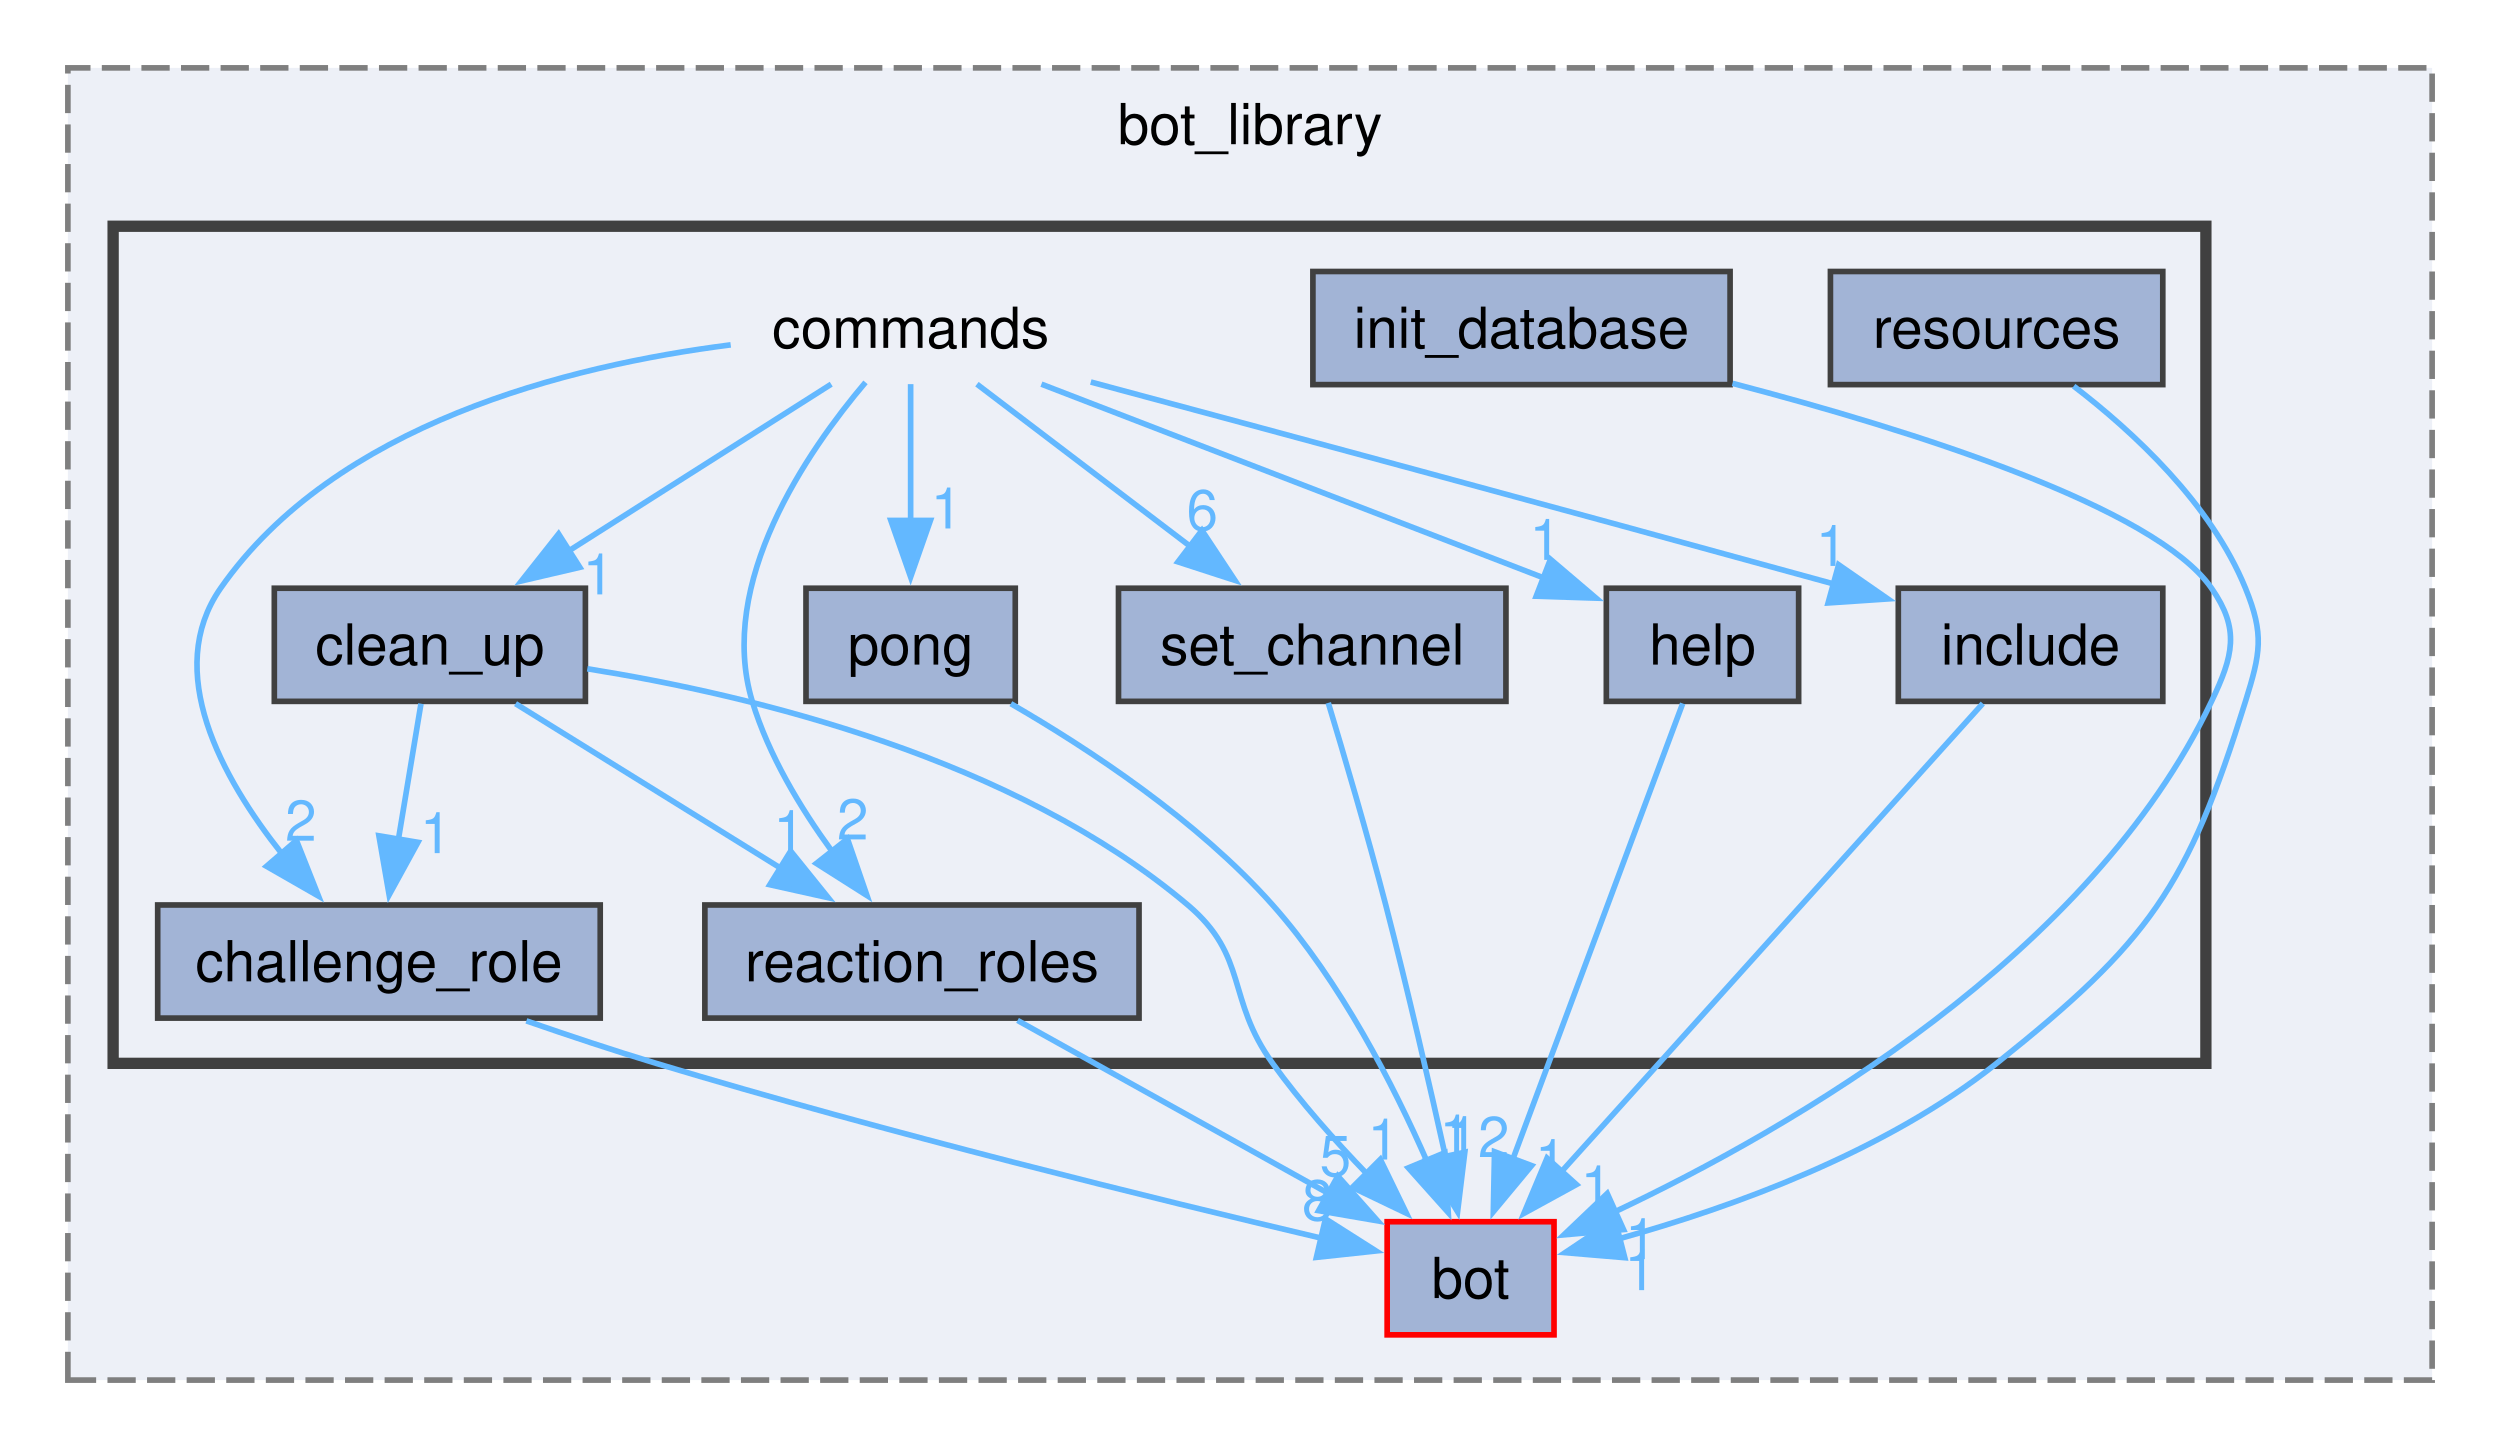
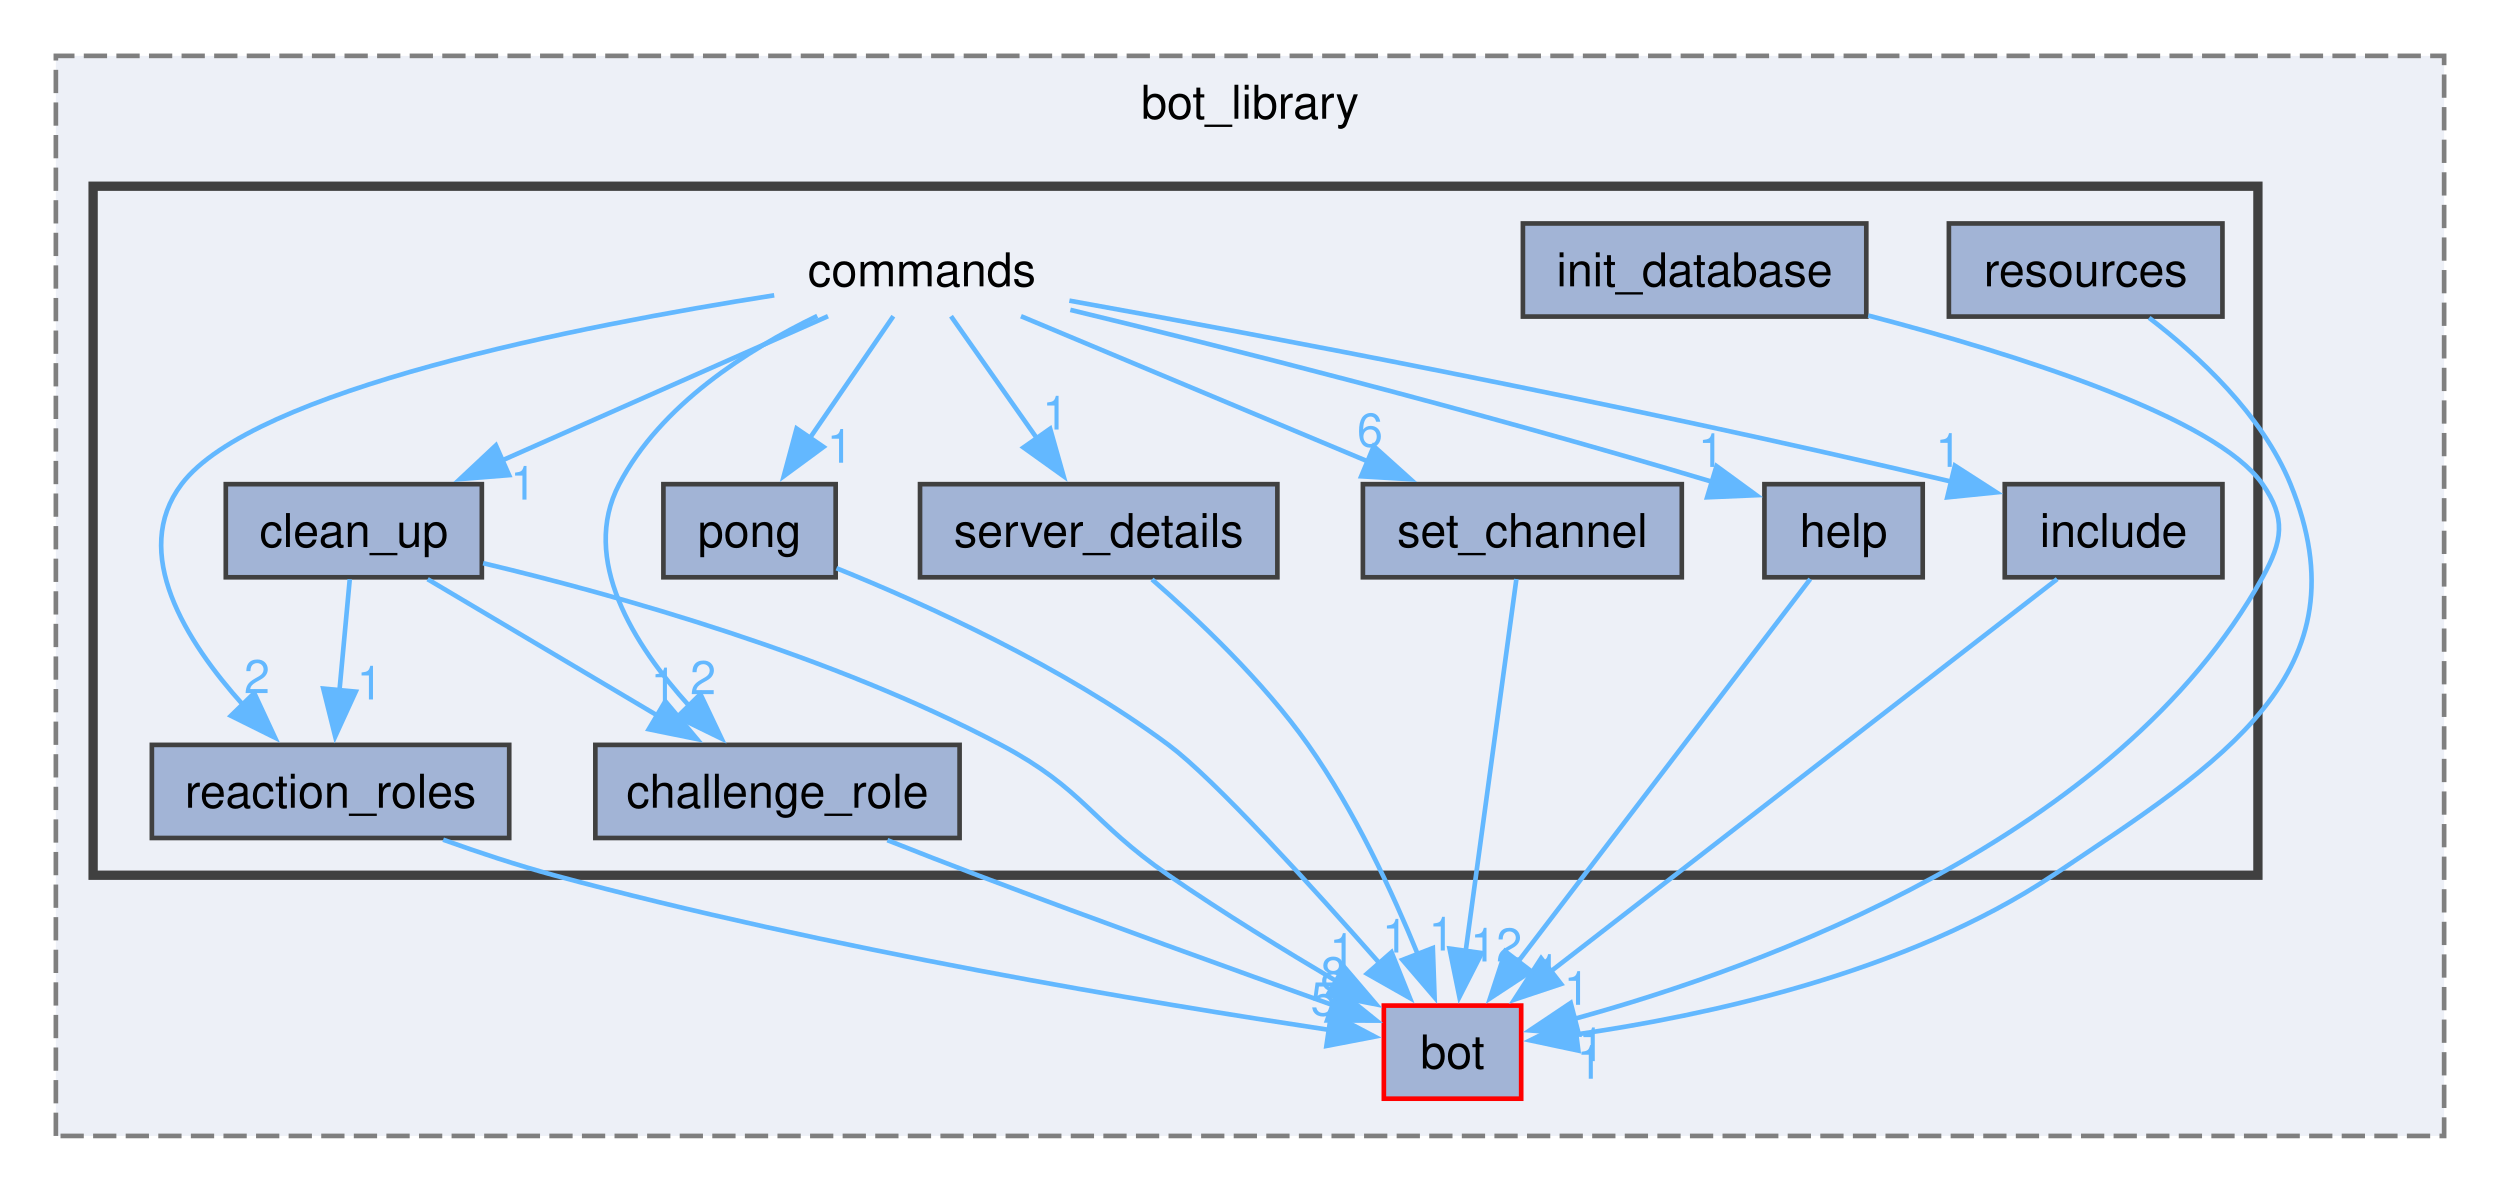
- <svg xmlns="http://www.w3.org/2000/svg" xmlns:xlink="http://www.w3.org/1999/xlink" width="442pt" height="256pt" viewBox="0.00 0.00 442.00 256.00">
+ <svg xmlns="http://www.w3.org/2000/svg" xmlns:xlink="http://www.w3.org/1999/xlink" width="537pt" height="256pt" viewBox="0.00 0.00 537.00 256.00">
  <g id="graph0" class="graph" transform="scale(1 1) rotate(0) translate(4 252)">
    <g id="clust1" class="cluster">
      <g id="a_clust1">
        <a xlink:href="dir_be3b34367be430ae387384d9c29f3df4.html" target="_top" xlink:title="bot_library">
-           <polygon fill="#edf0f7" stroke="#7f7f7f" stroke-dasharray="5,2" points="8,-8 8,-240 426,-240 426,-8 8,-8" />
-           <text text-anchor="middle" x="217" y="-226.5" font-family="Helvetica,sans-Serif" font-size="10.00">bot_library</text>
+           <polygon fill="#edf0f7" stroke="#7f7f7f" stroke-dasharray="5,2" points="8,-8 8,-240 521,-240 521,-8 8,-8" />
+           <text text-anchor="middle" x="264.5" y="-226.5" font-family="Helvetica,sans-Serif" font-size="10.00">bot_library</text>
        </a>
      </g>
    </g>
    <g id="clust2" class="cluster">
      <g id="a_clust2">
        <a xlink:href="dir_261c5c8db3e2632ea4bb1b96cd6e78dc.html" target="_top">
-           <polygon fill="#edf0f7" stroke="#404040" stroke-width="2" points="16,-64 16,-212 386,-212 386,-64 16,-64" />
+           <polygon fill="#edf0f7" stroke="#404040" stroke-width="2" points="16,-64 16,-212 481,-212 481,-64 16,-64" />
        </a>
      </g>
    </g>
    <g id="node1" class="node">
      <g id="a_node1">
        <a xlink:href="dir_cac0b191d0d7d0dd67d730930ce5fa13.html" target="_top" xlink:title="bot">
-           <polygon fill="#a2b4d6" stroke="red" points="270.75,-36 241.25,-36 241.25,-16 270.75,-16 270.75,-36" />
-           <text text-anchor="middle" x="256" y="-22.5" font-family="Helvetica,sans-Serif" font-size="10.00">bot</text>
+           <polygon fill="#a2b4d6" stroke="red" points="322.75,-36 293.25,-36 293.25,-16 322.75,-16 322.75,-36" />
+           <text text-anchor="middle" x="308" y="-22.5" font-family="Helvetica,sans-Serif" font-size="10.00">bot</text>
        </a>
      </g>
    </g>
    <g id="node2" class="node">
-       <text text-anchor="middle" x="157" y="-190.5" font-family="Helvetica,sans-Serif" font-size="10.00">commands</text>
+       <text text-anchor="middle" x="194" y="-190.5" font-family="Helvetica,sans-Serif" font-size="10.00">commands</text>
    </g>
    <g id="node3" class="node">
      <g id="a_node3">
        <a xlink:href="dir_c51bb8760eda2ecf5deaef23809ed440.html" target="_top" xlink:title="challenge_role">
-           <polygon fill="#a2b4d6" stroke="#404040" points="102.12,-92 23.88,-92 23.88,-72 102.12,-72 102.12,-92" />
-           <text text-anchor="middle" x="63" y="-78.5" font-family="Helvetica,sans-Serif" font-size="10.00">challenge_role</text>
-         </a>
-       </g>
-     </g>
-     <g id="edge4" class="edge">
-       <g id="a_edge4">
+           <polygon fill="#a2b4d6" stroke="#404040" points="202.12,-92 123.88,-92 123.88,-72 202.12,-72 202.12,-92" />
+           <text text-anchor="middle" x="163" y="-78.5" font-family="Helvetica,sans-Serif" font-size="10.00">challenge_role</text>
+         </a>
+       </g>
+     </g>
+     <g id="edge5" class="edge">
+       <g id="a_edge5">
        <a xlink:href="dir_000004_000002.html" target="_top">
-           <path fill="none" stroke="#63b8ff" d="M125.19,-191.03C96.3,-187.35 55.2,-176.98 35,-148 24.84,-133.42 35.09,-114.57 45.94,-100.93" />
-           <polygon fill="#63b8ff" stroke="#63b8ff" points="48.41,-103.42 52.31,-93.57 43.12,-98.84 48.41,-103.42" />
-         </a>
-       </g>
-       <g id="a_edge4-headlabel">
+           <path fill="none" stroke="#63b8ff" d="M171.55,-184.14C156.52,-176.88 137.92,-165.02 129,-148 120.55,-131.87 132.15,-113.48 144.03,-100.38" />
+           <polygon fill="#63b8ff" stroke="#63b8ff" points="146.46,-102.91 151,-93.34 141.48,-97.99 146.46,-102.91" />
+         </a>
+       </g>
+       <g id="a_edge5-headlabel">
        <a xlink:href="dir_000004_000002.html" target="_top" xlink:title="2">
-           <text text-anchor="middle" x="49.19" y="-103.35" font-family="Helvetica,sans-Serif" font-size="10.00" fill="#63b8ff">2</text>
+           <text text-anchor="middle" x="147.02" y="-102.88" font-family="Helvetica,sans-Serif" font-size="10.00" fill="#63b8ff">2</text>
        </a>
      </g>
    </g>
    <g id="node4" class="node">
      <g id="a_node4">
        <a xlink:href="dir_e071329bb2fc8ace303f4ccc165742ca.html" target="_top" xlink:title="clean_up">
          <polygon fill="#a2b4d6" stroke="#404040" points="99.5,-148 44.5,-148 44.5,-128 99.5,-128 99.5,-148" />
          <text text-anchor="middle" x="72" y="-134.5" font-family="Helvetica,sans-Serif" font-size="10.00">clean_up</text>
        </a>
      </g>
    </g>
-     <g id="edge6" class="edge">
-       <g id="a_edge6">
+     <g id="edge7" class="edge">
+       <g id="a_edge7">
        <a xlink:href="dir_000004_000003.html" target="_top">
-           <path fill="none" stroke="#63b8ff" d="M142.96,-184.08C130.4,-176.1 111.69,-164.21 96.63,-154.65" />
-           <polygon fill="#63b8ff" stroke="#63b8ff" points="98.51,-151.7 88.19,-149.29 94.76,-157.6 98.51,-151.7" />
-         </a>
-       </g>
-       <g id="a_edge6-headlabel">
+           <path fill="none" stroke="#63b8ff" d="M173.85,-184.08C154.78,-175.64 125.83,-162.83 103.67,-153.02" />
+           <polygon fill="#63b8ff" stroke="#63b8ff" points="105.35,-149.94 94.79,-149.09 102.52,-156.34 105.35,-149.94" />
+         </a>
+       </g>
+       <g id="a_edge7-headlabel">
        <a xlink:href="dir_000004_000003.html" target="_top" xlink:title="1">
-           <text text-anchor="middle" x="101.79" y="-146.91" font-family="Helvetica,sans-Serif" font-size="10.00" fill="#63b8ff">1</text>
+           <text text-anchor="middle" x="108.4" y="-144.68" font-family="Helvetica,sans-Serif" font-size="10.00" fill="#63b8ff">1</text>
        </a>
      </g>
    </g>
    <g id="node5" class="node">
      <g id="a_node5">
        <a xlink:href="dir_dc1cac501bd439d519324f1df382cae1.html" target="_top" xlink:title="help">
-           <polygon fill="#a2b4d6" stroke="#404040" points="314,-148 280,-148 280,-128 314,-128 314,-148" />
-           <text text-anchor="middle" x="297" y="-134.5" font-family="Helvetica,sans-Serif" font-size="10.00">help</text>
-         </a>
-       </g>
-     </g>
-     <g id="edge5" class="edge">
-       <g id="a_edge5">
+           <polygon fill="#a2b4d6" stroke="#404040" points="409,-148 375,-148 375,-128 409,-128 409,-148" />
+           <text text-anchor="middle" x="392" y="-134.5" font-family="Helvetica,sans-Serif" font-size="10.00">help</text>
+         </a>
+       </g>
+     </g>
+     <g id="edge6" class="edge">
+       <g id="a_edge6">
        <a xlink:href="dir_000004_000007.html" target="_top">
-           <path fill="none" stroke="#63b8ff" d="M180.12,-184.08C204.47,-174.69 242.84,-159.89 268.92,-149.83" />
-           <polygon fill="#63b8ff" stroke="#63b8ff" points="270.12,-153.12 278.19,-146.25 267.6,-146.59 270.12,-153.12" />
-         </a>
-       </g>
-       <g id="a_edge5-headlabel">
+           <path fill="none" stroke="#63b8ff" d="M225.91,-185.44C258.43,-177.56 310.53,-164.47 364.01,-148.44" />
+           <polygon fill="#63b8ff" stroke="#63b8ff" points="364.71,-151.88 373.27,-145.63 362.69,-145.18 364.71,-151.88" />
+         </a>
+       </g>
+       <g id="a_edge6-headlabel">
        <a xlink:href="dir_000004_000007.html" target="_top" xlink:title="1">
-           <text text-anchor="middle" x="269.2" y="-153.02" font-family="Helvetica,sans-Serif" font-size="10.00" fill="#63b8ff">1</text>
+           <text text-anchor="middle" x="363.55" y="-151.7" font-family="Helvetica,sans-Serif" font-size="10.00" fill="#63b8ff">1</text>
        </a>
      </g>
    </g>
    <g id="node6" class="node">
      <g id="a_node6">
        <a xlink:href="dir_9d7cbcd390d83bb8092815502b9393e2.html" target="_top" xlink:title="include">
-           <polygon fill="#a2b4d6" stroke="#404040" points="378.38,-148 331.62,-148 331.62,-128 378.38,-128 378.38,-148" />
-           <text text-anchor="middle" x="355" y="-134.5" font-family="Helvetica,sans-Serif" font-size="10.00">include</text>
-         </a>
-       </g>
-     </g>
-     <g id="edge3" class="edge">
-       <g id="a_edge3">
+           <polygon fill="#a2b4d6" stroke="#404040" points="473.38,-148 426.62,-148 426.62,-128 473.38,-128 473.38,-148" />
+           <text text-anchor="middle" x="450" y="-134.5" font-family="Helvetica,sans-Serif" font-size="10.00">include</text>
+         </a>
+       </g>
+     </g>
+     <g id="edge4" class="edge">
+       <g id="a_edge4">
        <a xlink:href="dir_000004_000012.html" target="_top">
-           <path fill="none" stroke="#63b8ff" d="M188.85,-184.46C220.06,-176.07 269.28,-162.79 320.33,-148.72" />
-           <polygon fill="#63b8ff" stroke="#63b8ff" points="321.07,-152.15 329.78,-146.11 319.21,-145.4 321.07,-152.15" />
-         </a>
-       </g>
-       <g id="a_edge3-headlabel">
+           <path fill="none" stroke="#63b8ff" d="M225.7,-187.42C267.21,-179.93 342.45,-165.79 415.53,-148.46" />
+           <polygon fill="#63b8ff" stroke="#63b8ff" points="415.91,-151.97 424.82,-146.24 414.27,-145.17 415.91,-151.97" />
+         </a>
+       </g>
+       <g id="a_edge4-headlabel">
        <a xlink:href="dir_000004_000012.html" target="_top" xlink:title="1">
-           <text text-anchor="middle" x="319.82" y="-151.94" font-family="Helvetica,sans-Serif" font-size="10.00" fill="#63b8ff">1</text>
+           <text text-anchor="middle" x="414.54" y="-151.72" font-family="Helvetica,sans-Serif" font-size="10.00" fill="#63b8ff">1</text>
        </a>
      </g>
    </g>
    <g id="node8" class="node">
      <g id="a_node8">
        <a xlink:href="dir_e4c64626919ae284a6143de39fd042e4.html" target="_top" xlink:title="pong">
          <polygon fill="#a2b4d6" stroke="#404040" points="175.5,-148 138.5,-148 138.5,-128 175.5,-128 175.5,-148" />
          <text text-anchor="middle" x="157" y="-134.5" font-family="Helvetica,sans-Serif" font-size="10.00">pong</text>
        </a>
      </g>
    </g>
-     <g id="edge7" class="edge">
-       <g id="a_edge7">
+     <g id="edge8" class="edge">
+       <g id="a_edge8">
        <a xlink:href="dir_000004_000016.html" target="_top">
-           <path fill="none" stroke="#63b8ff" d="M157,-184.08C157,-177.48 157,-168.21 157,-159.79" />
-           <polygon fill="#63b8ff" stroke="#63b8ff" points="160.5,-159.99 157,-149.99 153.5,-159.99 160.5,-159.99" />
-         </a>
-       </g>
-       <g id="a_edge7-headlabel">
+           <path fill="none" stroke="#63b8ff" d="M187.89,-184.08C183,-176.94 175.97,-166.68 169.85,-157.75" />
+           <polygon fill="#63b8ff" stroke="#63b8ff" points="172.89,-156 164.35,-149.72 167.11,-159.95 172.89,-156" />
+         </a>
+       </g>
+       <g id="a_edge8-headlabel">
        <a xlink:href="dir_000004_000016.html" target="_top" xlink:title="1">
-           <text text-anchor="middle" x="163.34" y="-158.57" font-family="Helvetica,sans-Serif" font-size="10.00" fill="#63b8ff">1</text>
+           <text text-anchor="middle" x="176.41" y="-152.61" font-family="Helvetica,sans-Serif" font-size="10.00" fill="#63b8ff">1</text>
        </a>
      </g>
    </g>
    <g id="node9" class="node">
      <g id="a_node9">
        <a xlink:href="dir_55709f21cee890691a392e71066e61b8.html" target="_top" xlink:title="reaction_roles">
-           <polygon fill="#a2b4d6" stroke="#404040" points="197.38,-92 120.62,-92 120.62,-72 197.38,-72 197.38,-92" />
-           <text text-anchor="middle" x="159" y="-78.5" font-family="Helvetica,sans-Serif" font-size="10.00">reaction_roles</text>
-         </a>
-       </g>
-     </g>
-     <g id="edge2" class="edge">
-       <g id="a_edge2">
+           <polygon fill="#a2b4d6" stroke="#404040" points="105.38,-92 28.62,-92 28.62,-72 105.38,-72 105.38,-92" />
+           <text text-anchor="middle" x="67" y="-78.5" font-family="Helvetica,sans-Serif" font-size="10.00">reaction_roles</text>
+         </a>
+       </g>
+     </g>
+     <g id="edge3" class="edge">
+       <g id="a_edge3">
        <a xlink:href="dir_000004_000017.html" target="_top">
-           <path fill="none" stroke="#63b8ff" d="M149.02,-184.4C138.67,-172.18 122.66,-148.93 129,-128 131.88,-118.5 137.49,-109.18 143.09,-101.5" />
-           <polygon fill="#63b8ff" stroke="#63b8ff" points="145.83,-103.69 149.28,-93.67 140.33,-99.35 145.83,-103.69" />
-         </a>
-       </g>
-       <g id="a_edge2-headlabel">
+           <path fill="none" stroke="#63b8ff" d="M162.3,-188.57C120.46,-182.01 50.31,-168.25 35,-148 23.92,-133.35 35.89,-114.27 48.22,-100.57" />
+           <polygon fill="#63b8ff" stroke="#63b8ff" points="50.61,-103.14 55.08,-93.54 45.59,-98.25 50.61,-103.14" />
+         </a>
+       </g>
+       <g id="a_edge3-headlabel">
        <a xlink:href="dir_000004_000017.html" target="_top" xlink:title="2">
-           <text text-anchor="middle" x="146.76" y="-103.58" font-family="Helvetica,sans-Serif" font-size="10.00" fill="#63b8ff">2</text>
+           <text text-anchor="middle" x="51.19" y="-103.11" font-family="Helvetica,sans-Serif" font-size="10.00" fill="#63b8ff">2</text>
        </a>
      </g>
    </g>
    <g id="node11" class="node">
      <g id="a_node11">
-         <a xlink:href="dir_45dc5c8d62ec8ca66ff85239c099c91b.html" target="_top" xlink:title="set_channel">
-           <polygon fill="#a2b4d6" stroke="#404040" points="262.25,-148 193.75,-148 193.75,-128 262.25,-128 262.25,-148" />
-           <text text-anchor="middle" x="228" y="-134.5" font-family="Helvetica,sans-Serif" font-size="10.00">set_channel</text>
+         <a xlink:href="dir_25fa05427a0fbbf83099686a4dfd3c98.html" target="_top" xlink:title="server_details">
+           <polygon fill="#a2b4d6" stroke="#404040" points="270.38,-148 193.62,-148 193.62,-128 270.38,-128 270.38,-148" />
+           <text text-anchor="middle" x="232" y="-134.5" font-family="Helvetica,sans-Serif" font-size="10.00">server_details</text>
        </a>
      </g>
    </g>
    <g id="edge1" class="edge">
      <g id="a_edge1">
        <a xlink:href="dir_000004_000020.html" target="_top">
-           <path fill="none" stroke="#63b8ff" d="M168.72,-184.08C179.02,-176.25 194.25,-164.67 206.7,-155.2" />
-           <polygon fill="#63b8ff" stroke="#63b8ff" points="208.5,-158.23 214.34,-149.39 204.26,-152.66 208.5,-158.23" />
+           <path fill="none" stroke="#63b8ff" d="M200.27,-184.08C205.3,-176.94 212.52,-166.68 218.8,-157.75" />
+           <polygon fill="#63b8ff" stroke="#63b8ff" points="221.57,-159.91 224.46,-149.71 215.84,-155.88 221.57,-159.91" />
        </a>
      </g>
      <g id="a_edge1-headlabel">
-         <a xlink:href="dir_000004_000020.html" target="_top" xlink:title="6">
-           <text text-anchor="middle" x="208.56" y="-158.25" font-family="Helvetica,sans-Serif" font-size="10.00" fill="#63b8ff">6</text>
-         </a>
-       </g>
-     </g>
-     <g id="edge8" class="edge">
-       <g id="a_edge8">
+         <a xlink:href="dir_000004_000020.html" target="_top" xlink:title="1">
+           <text text-anchor="middle" x="222.69" y="-159.74" font-family="Helvetica,sans-Serif" font-size="10.00" fill="#63b8ff">1</text>
+         </a>
+       </g>
+     </g>
+     <g id="node12" class="node">
+       <g id="a_node12">
+         <a xlink:href="dir_45dc5c8d62ec8ca66ff85239c099c91b.html" target="_top" xlink:title="set_channel">
+           <polygon fill="#a2b4d6" stroke="#404040" points="357.25,-148 288.75,-148 288.75,-128 357.25,-128 357.25,-148" />
+           <text text-anchor="middle" x="323" y="-134.5" font-family="Helvetica,sans-Serif" font-size="10.00">set_channel</text>
+         </a>
+       </g>
+     </g>
+     <g id="edge2" class="edge">
+       <g id="a_edge2">
+         <a xlink:href="dir_000004_000021.html" target="_top">
+           <path fill="none" stroke="#63b8ff" d="M215.3,-184.08C235.56,-175.6 266.36,-162.71 289.83,-152.88" />
+           <polygon fill="#63b8ff" stroke="#63b8ff" points="291.09,-156.15 298.97,-149.06 288.39,-149.69 291.09,-156.15" />
+         </a>
+       </g>
+       <g id="a_edge2-headlabel">
+         <a xlink:href="dir_000004_000021.html" target="_top" xlink:title="6">
+           <text text-anchor="middle" x="290.27" y="-156.07" font-family="Helvetica,sans-Serif" font-size="10.00" fill="#63b8ff">6</text>
+         </a>
+       </g>
+     </g>
+     <g id="edge9" class="edge">
+       <g id="a_edge9">
        <a xlink:href="dir_000002_000000.html" target="_top">
-           <path fill="none" stroke="#63b8ff" d="M89.06,-71.51C96.44,-68.95 104.5,-66.26 112,-64 152.65,-51.75 200.52,-39.96 229.54,-33.11" />
-           <polygon fill="#63b8ff" stroke="#63b8ff" points="230.34,-36.51 239.28,-30.83 228.74,-29.7 230.34,-36.51" />
-         </a>
-       </g>
-       <g id="a_edge8-headlabel">
+           <path fill="none" stroke="#63b8ff" d="M186.61,-71.53C192.9,-69.04 199.69,-66.39 206,-64 231.89,-54.19 261.67,-43.45 282.34,-36.08" />
+           <polygon fill="#63b8ff" stroke="#63b8ff" points="283.41,-39.41 291.66,-32.77 281.06,-32.82 283.41,-39.41" />
+         </a>
+       </g>
+       <g id="a_edge9-headlabel">
        <a xlink:href="dir_000002_000000.html" target="_top" xlink:title="8">
-           <text text-anchor="middle" x="228.96" y="-36.25" font-family="Helvetica,sans-Serif" font-size="10.00" fill="#63b8ff">8</text>
+           <text text-anchor="middle" x="282.4" y="-39.29" font-family="Helvetica,sans-Serif" font-size="10.00" fill="#63b8ff">8</text>
+         </a>
+       </g>
+     </g>
+     <g id="edge12" class="edge">
+       <g id="a_edge12">
+         <a xlink:href="dir_000003_000000.html" target="_top">
+           <path fill="none" stroke="#63b8ff" d="M99.77,-131.03C128.67,-124.14 174.69,-111.23 211,-92 228.91,-82.51 230.31,-75.5 247,-64 258.64,-55.99 272.02,-47.77 283.27,-41.12" />
+           <polygon fill="#63b8ff" stroke="#63b8ff" points="284.72,-44.32 291.6,-36.26 281.19,-38.28 284.72,-44.32" />
+         </a>
+       </g>
+       <g id="a_edge12-headlabel">
+         <a xlink:href="dir_000003_000000.html" target="_top" xlink:title="1">
+           <text text-anchor="middle" x="284.35" y="-44.33" font-family="Helvetica,sans-Serif" font-size="10.00" fill="#63b8ff">1</text>
        </a>
      </g>
    </g>
    <g id="edge11" class="edge">
      <g id="a_edge11">
-         <a xlink:href="dir_000003_000000.html" target="_top">
-           <path fill="none" stroke="#63b8ff" d="M99.84,-133.76C129.19,-129.07 175.35,-117.89 206,-92 216.78,-82.89 212.74,-75.45 221,-64 225.93,-57.16 232.05,-50.28 237.79,-44.34" />
-           <polygon fill="#63b8ff" stroke="#63b8ff" points="240.04,-47.02 244.66,-37.49 235.1,-42.07 240.04,-47.02" />
+         <a xlink:href="dir_000003_000002.html" target="_top">
+           <path fill="none" stroke="#63b8ff" d="M87.85,-127.59C101.47,-119.51 121.36,-107.71 137.26,-98.27" />
+           <polygon fill="#63b8ff" stroke="#63b8ff" points="138.91,-101.37 145.72,-93.25 135.34,-95.35 138.91,-101.37" />
        </a>
      </g>
      <g id="a_edge11-headlabel">
-         <a xlink:href="dir_000003_000000.html" target="_top" xlink:title="1">
-           <text text-anchor="middle" x="240.57" y="-47" font-family="Helvetica,sans-Serif" font-size="10.00" fill="#63b8ff">1</text>
+         <a xlink:href="dir_000003_000002.html" target="_top" xlink:title="1">
+           <text text-anchor="middle" x="138.57" y="-101.37" font-family="Helvetica,sans-Serif" font-size="10.00" fill="#63b8ff">1</text>
        </a>
      </g>
    </g>
    <g id="edge10" class="edge">
      <g id="a_edge10">
-         <a xlink:href="dir_000003_000002.html" target="_top">
-           <path fill="none" stroke="#63b8ff" d="M70.43,-127.59C69.32,-120.93 67.79,-111.75 66.41,-103.44" />
-           <polygon fill="#63b8ff" stroke="#63b8ff" points="69.89,-103.08 64.8,-93.79 62.99,-104.23 69.89,-103.08" />
+         <a xlink:href="dir_000003_000017.html" target="_top">
+           <path fill="none" stroke="#63b8ff" d="M71.13,-127.59C70.52,-121.01 69.68,-111.96 68.92,-103.73" />
+           <polygon fill="#63b8ff" stroke="#63b8ff" points="72.41,-103.44 68,-93.81 65.44,-104.09 72.41,-103.44" />
        </a>
      </g>
      <g id="a_edge10-headlabel">
-         <a xlink:href="dir_000003_000002.html" target="_top" xlink:title="1">
-           <text text-anchor="middle" x="73.04" y="-101.17" font-family="Helvetica,sans-Serif" font-size="10.00" fill="#63b8ff">1</text>
-         </a>
-       </g>
-     </g>
-     <g id="edge9" class="edge">
-       <g id="a_edge9">
-         <a xlink:href="dir_000003_000017.html" target="_top">
-           <path fill="none" stroke="#63b8ff" d="M87.15,-127.59C100.05,-119.59 118.83,-107.93 133.96,-98.54" />
-           <polygon fill="#63b8ff" stroke="#63b8ff" points="135.79,-101.53 142.44,-93.28 132.1,-95.58 135.79,-101.53" />
-         </a>
-       </g>
-       <g id="a_edge9-headlabel">
        <a xlink:href="dir_000003_000017.html" target="_top" xlink:title="1">
-           <text text-anchor="middle" x="135.52" y="-101.53" font-family="Helvetica,sans-Serif" font-size="10.00" fill="#63b8ff">1</text>
-         </a>
-       </g>
-     </g>
-     <g id="edge12" class="edge">
-       <g id="a_edge12">
-         <a xlink:href="dir_000007_000000.html" target="_top">
-           <path fill="none" stroke="#63b8ff" d="M293.5,-127.62C286.88,-109.84 272.36,-70.88 263.45,-47" />
-           <polygon fill="#63b8ff" stroke="#63b8ff" points="266.79,-45.92 260.02,-37.77 260.23,-48.37 266.79,-45.92" />
-         </a>
-       </g>
-       <g id="a_edge12-headlabel">
-         <a xlink:href="dir_000007_000000.html" target="_top" xlink:title="1">
-           <text text-anchor="middle" x="270.17" y="-43.38" font-family="Helvetica,sans-Serif" font-size="10.00" fill="#63b8ff">1</text>
+           <text text-anchor="middle" x="75.43" y="-101.75" font-family="Helvetica,sans-Serif" font-size="10.00" fill="#63b8ff">1</text>
        </a>
      </g>
    </g>
    <g id="edge13" class="edge">
      <g id="a_edge13">
+         <a xlink:href="dir_000007_000000.html" target="_top">
+           <path fill="none" stroke="#63b8ff" d="M384.84,-127.62C370.95,-109.44 340.14,-69.09 322.04,-45.38" />
+           <polygon fill="#63b8ff" stroke="#63b8ff" points="324.91,-43.38 316.06,-37.56 319.35,-47.63 324.91,-43.38" />
+         </a>
+       </g>
+       <g id="a_edge13-headlabel">
+         <a xlink:href="dir_000007_000000.html" target="_top" xlink:title="1">
+           <text text-anchor="middle" x="328.43" y="-39.81" font-family="Helvetica,sans-Serif" font-size="10.00" fill="#63b8ff">1</text>
+         </a>
+       </g>
+     </g>
+     <g id="edge14" class="edge">
+       <g id="a_edge14">
        <a xlink:href="dir_000012_000000.html" target="_top">
-           <path fill="none" stroke="#63b8ff" d="M346.56,-127.62C330.05,-109.27 293.23,-68.37 271.98,-44.75" />
-           <polygon fill="#63b8ff" stroke="#63b8ff" points="274.72,-42.57 265.43,-37.48 269.52,-47.25 274.72,-42.57" />
-         </a>
-       </g>
-       <g id="a_edge13-headlabel">
+           <path fill="none" stroke="#63b8ff" d="M437.89,-127.62C413.69,-108.87 359.06,-66.55 328.93,-43.21" />
+           <polygon fill="#63b8ff" stroke="#63b8ff" points="331.32,-40.64 321.27,-37.28 327.03,-46.17 331.32,-40.64" />
+         </a>
+       </g>
+       <g id="a_edge14-headlabel">
        <a xlink:href="dir_000012_000000.html" target="_top" xlink:title="1">
-           <text text-anchor="middle" x="278.23" y="-38.72" font-family="Helvetica,sans-Serif" font-size="10.00" fill="#63b8ff">1</text>
+           <text text-anchor="middle" x="334.71" y="-36.17" font-family="Helvetica,sans-Serif" font-size="10.00" fill="#63b8ff">1</text>
        </a>
      </g>
    </g>
    <g id="node7" class="node">
      <g id="a_node7">
        <a xlink:href="dir_4bf8f6c3c349d2a29524f93c7ce04644.html" target="_top" xlink:title="init_database">
-           <polygon fill="#a2b4d6" stroke="#404040" points="301.88,-204 228.12,-204 228.12,-184 301.88,-184 301.88,-204" />
-           <text text-anchor="middle" x="265" y="-190.5" font-family="Helvetica,sans-Serif" font-size="10.00">init_database</text>
-         </a>
-       </g>
-     </g>
-     <g id="edge14" class="edge">
-       <g id="a_edge14">
-         <a xlink:href="dir_000014_000000.html" target="_top">
-           <path fill="none" stroke="#63b8ff" d="M302.31,-184.22C334.38,-175.82 377,-162.35 387,-148 392.08,-140.71 390.83,-136.02 387,-128 365.55,-83.02 312.98,-52.61 281.34,-37.68" />
-           <polygon fill="#63b8ff" stroke="#63b8ff" points="283.04,-34.61 272.49,-33.68 280.16,-40.99 283.04,-34.61" />
-         </a>
-       </g>
-       <g id="a_edge14-headlabel">
-         <a xlink:href="dir_000014_000000.html" target="_top" xlink:title="1">
-           <text text-anchor="middle" x="286.11" y="-29.38" font-family="Helvetica,sans-Serif" font-size="10.00" fill="#63b8ff">1</text>
+           <polygon fill="#a2b4d6" stroke="#404040" points="396.88,-204 323.12,-204 323.12,-184 396.88,-184 396.88,-204" />
+           <text text-anchor="middle" x="360" y="-190.5" font-family="Helvetica,sans-Serif" font-size="10.00">init_database</text>
        </a>
      </g>
    </g>
    <g id="edge15" class="edge">
      <g id="a_edge15">
-         <a xlink:href="dir_000016_000000.html" target="_top">
-           <path fill="none" stroke="#63b8ff" d="M174.72,-127.59C188.61,-119.55 207.75,-106.93 221,-92 232.96,-78.52 242.35,-60.24 248.37,-46.49" />
-           <polygon fill="#63b8ff" stroke="#63b8ff" points="251.45,-48.2 252.05,-37.62 244.99,-45.52 251.45,-48.2" />
+         <a xlink:href="dir_000014_000000.html" target="_top">
+           <path fill="none" stroke="#63b8ff" d="M397.31,-184.22C429.38,-175.82 472,-162.35 482,-148 487.08,-140.71 486.32,-135.77 482,-128 450.79,-71.86 374.62,-44.25 334.2,-33.16" />
+           <polygon fill="#63b8ff" stroke="#63b8ff" points="335.14,-29.79 324.58,-30.67 333.39,-36.57 335.14,-29.79" />
        </a>
      </g>
      <g id="a_edge15-headlabel">
-         <a xlink:href="dir_000016_000000.html" target="_top" xlink:title="1">
-           <text text-anchor="middle" x="253.28" y="-47.71" font-family="Helvetica,sans-Serif" font-size="10.00" fill="#63b8ff">1</text>
+         <a xlink:href="dir_000014_000000.html" target="_top" xlink:title="1">
+           <text text-anchor="middle" x="337.87" y="-24.06" font-family="Helvetica,sans-Serif" font-size="10.00" fill="#63b8ff">1</text>
        </a>
      </g>
    </g>
    <g id="edge16" class="edge">
      <g id="a_edge16">
+         <a xlink:href="dir_000016_000000.html" target="_top">
+           <path fill="none" stroke="#63b8ff" d="M175.67,-129.95C194.66,-122.27 224.45,-108.81 247,-92 256.84,-84.67 277.91,-61.46 292.51,-44.88" />
+           <polygon fill="#63b8ff" stroke="#63b8ff" points="294.9,-47.46 298.85,-37.62 289.63,-42.85 294.9,-47.46" />
+         </a>
+       </g>
+       <g id="a_edge16-headlabel">
+         <a xlink:href="dir_000016_000000.html" target="_top" xlink:title="1">
+           <text text-anchor="middle" x="295.67" y="-47.39" font-family="Helvetica,sans-Serif" font-size="10.00" fill="#63b8ff">1</text>
+         </a>
+       </g>
+     </g>
+     <g id="edge17" class="edge">
+       <g id="a_edge17">
        <a xlink:href="dir_000017_000000.html" target="_top">
-           <path fill="none" stroke="#63b8ff" d="M175.9,-71.59C191.09,-63.14 213.61,-50.6 230.91,-40.97" />
-           <polygon fill="#63b8ff" stroke="#63b8ff" points="232.53,-44.07 239.57,-36.15 229.13,-37.95 232.53,-44.07" />
-         </a>
-       </g>
-       <g id="a_edge16-headlabel">
+           <path fill="none" stroke="#63b8ff" d="M91.19,-71.63C98.74,-68.92 107.15,-66.13 115,-64 173.57,-48.11 243.94,-36.44 281.42,-30.79" />
+           <polygon fill="#63b8ff" stroke="#63b8ff" points="281.93,-34.26 291.31,-29.33 280.91,-27.33 281.93,-34.26" />
+         </a>
+       </g>
+       <g id="a_edge17-headlabel">
        <a xlink:href="dir_000017_000000.html" target="_top" xlink:title="5">
-           <text text-anchor="middle" x="232.1" y="-44.06" font-family="Helvetica,sans-Serif" font-size="10.00" fill="#63b8ff">5</text>
+           <text text-anchor="middle" x="280.28" y="-33.87" font-family="Helvetica,sans-Serif" font-size="10.00" fill="#63b8ff">5</text>
        </a>
      </g>
    </g>
    <g id="node10" class="node">
      <g id="a_node10">
        <a xlink:href="dir_4664096a0ece9a7aba46a7b7bb421972.html" target="_top" xlink:title="resources">
-           <polygon fill="#a2b4d6" stroke="#404040" points="378.38,-204 319.62,-204 319.62,-184 378.38,-184 378.38,-204" />
-           <text text-anchor="middle" x="349" y="-190.5" font-family="Helvetica,sans-Serif" font-size="10.00">resources</text>
-         </a>
-       </g>
-     </g>
-     <g id="edge17" class="edge">
-       <g id="a_edge17">
-         <a xlink:href="dir_000019_000000.html" target="_top">
-           <path fill="none" stroke="#63b8ff" d="M362.63,-183.73C373.14,-175.68 386.9,-162.97 393,-148 396.36,-139.77 395.64,-136.49 393,-128 382.76,-95.04 375.98,-85.53 349,-64 329.34,-48.31 302.17,-38.53 282.28,-33" />
-           <polygon fill="#63b8ff" stroke="#63b8ff" points="283.26,-29.64 272.7,-30.53 281.51,-36.42 283.26,-29.64" />
-         </a>
-       </g>
-       <g id="a_edge17-headlabel">
-         <a xlink:href="dir_000019_000000.html" target="_top" xlink:title="1">
-           <text text-anchor="middle" x="285.99" y="-23.91" font-family="Helvetica,sans-Serif" font-size="10.00" fill="#63b8ff">1</text>
+           <polygon fill="#a2b4d6" stroke="#404040" points="473.38,-204 414.62,-204 414.62,-184 473.38,-184 473.38,-204" />
+           <text text-anchor="middle" x="444" y="-190.5" font-family="Helvetica,sans-Serif" font-size="10.00">resources</text>
        </a>
      </g>
    </g>
    <g id="edge18" class="edge">
      <g id="a_edge18">
+         <a xlink:href="dir_000019_000000.html" target="_top">
+           <path fill="none" stroke="#63b8ff" d="M457.63,-183.73C468.14,-175.68 481.9,-162.97 488,-148 504.49,-107.56 473.32,-88.25 437,-64 405.44,-42.93 361.81,-33.69 334.25,-29.76" />
+           <polygon fill="#63b8ff" stroke="#63b8ff" points="335.03,-26.33 324.67,-28.53 334.14,-33.27 335.03,-26.33" />
+         </a>
+       </g>
+       <g id="a_edge18-headlabel">
+         <a xlink:href="dir_000019_000000.html" target="_top" xlink:title="1">
+           <text text-anchor="middle" x="337.45" y="-20.28" font-family="Helvetica,sans-Serif" font-size="10.00" fill="#63b8ff">1</text>
+         </a>
+       </g>
+     </g>
+     <g id="edge19" class="edge">
+       <g id="a_edge19">
        <a xlink:href="dir_000020_000000.html" target="_top">
-           <path fill="none" stroke="#63b8ff" d="M230.84,-127.73C233.58,-118.66 237.77,-104.44 241,-92 244.88,-77.05 248.79,-60.03 251.64,-47.16" />
-           <polygon fill="#63b8ff" stroke="#63b8ff" points="254.98,-48.29 253.7,-37.77 248.14,-46.8 254.98,-48.29" />
-         </a>
-       </g>
-       <g id="a_edge18-headlabel">
-         <a xlink:href="dir_000020_000000.html" target="_top" xlink:title="12">
-           <text text-anchor="middle" x="257.31" y="-47.43" font-family="Helvetica,sans-Serif" font-size="10.00" fill="#63b8ff">12</text>
+           <path fill="none" stroke="#63b8ff" d="M243.45,-127.54C253.26,-119.01 267.31,-105.71 277,-92 286.93,-77.94 295.15,-60.21 300.62,-46.81" />
+           <polygon fill="#63b8ff" stroke="#63b8ff" points="303.77,-48.36 304.15,-37.77 297.25,-45.82 303.77,-48.36" />
+         </a>
+       </g>
+       <g id="a_edge19-headlabel">
+         <a xlink:href="dir_000020_000000.html" target="_top" xlink:title="1">
+           <text text-anchor="middle" x="305.66" y="-47.83" font-family="Helvetica,sans-Serif" font-size="10.00" fill="#63b8ff">1</text>
+         </a>
+       </g>
+     </g>
+     <g id="edge20" class="edge">
+       <g id="a_edge20">
+         <a xlink:href="dir_000021_000000.html" target="_top">
+           <path fill="none" stroke="#63b8ff" d="M321.72,-127.62C319.32,-110.01 314.08,-71.59 310.82,-47.65" />
+           <polygon fill="#63b8ff" stroke="#63b8ff" points="314.3,-47.29 309.48,-37.85 307.36,-48.24 314.3,-47.29" />
+         </a>
+       </g>
+       <g id="a_edge20-headlabel">
+         <a xlink:href="dir_000021_000000.html" target="_top" xlink:title="12">
+           <text text-anchor="middle" x="317.39" y="-45.47" font-family="Helvetica,sans-Serif" font-size="10.00" fill="#63b8ff">12</text>
        </a>
      </g>
    </g>
  </g>
</svg>
